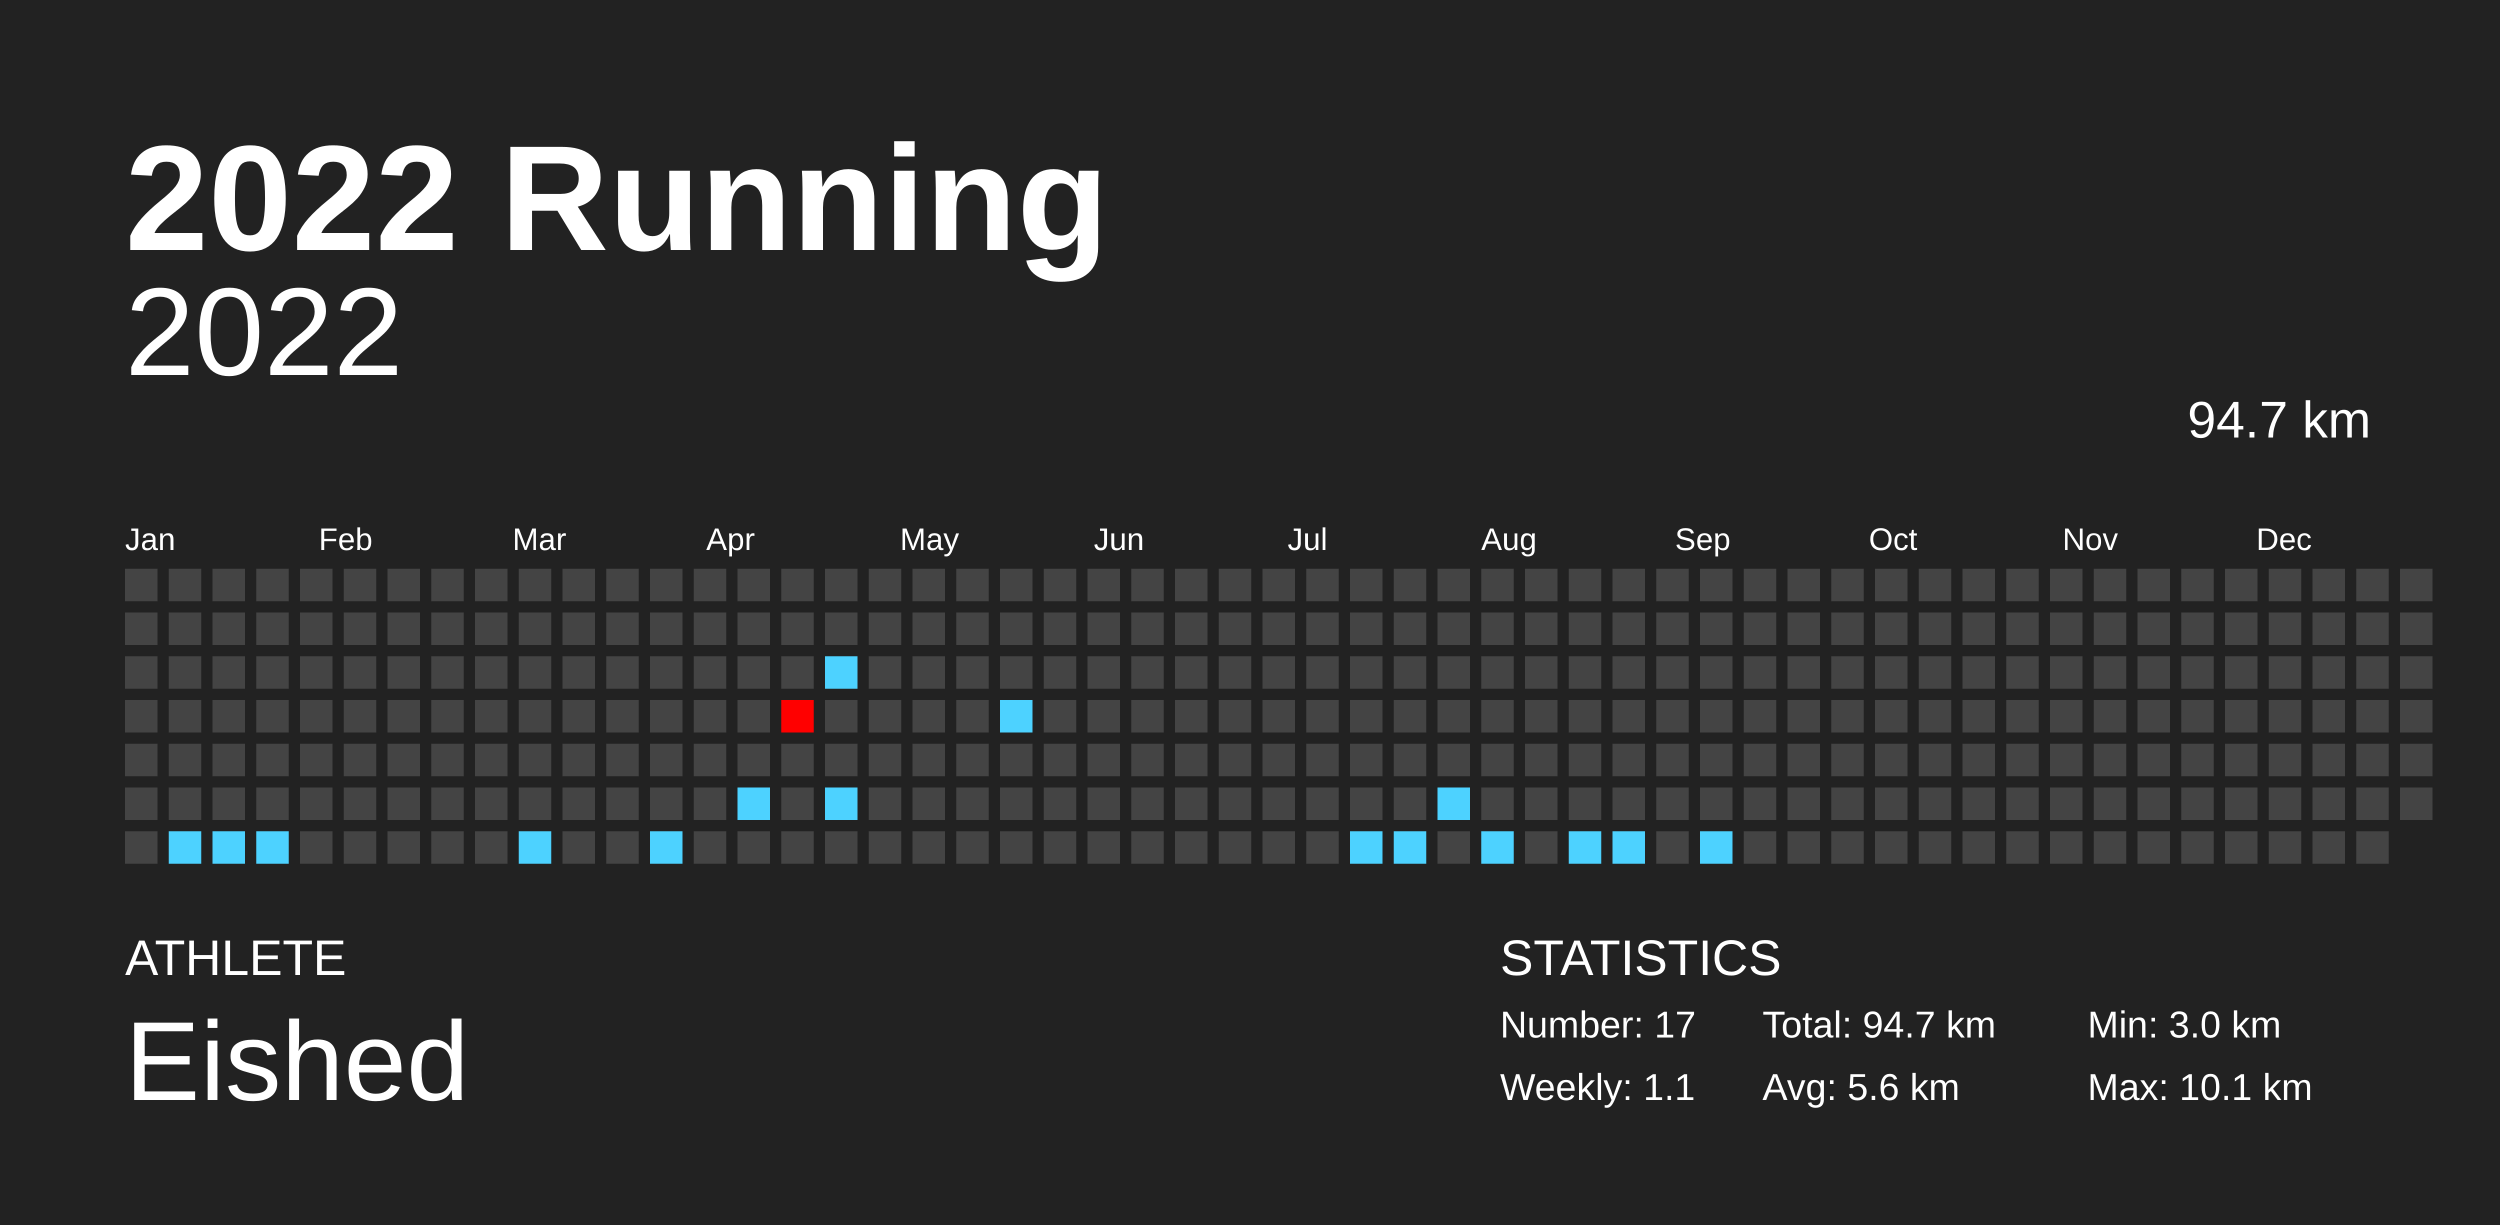
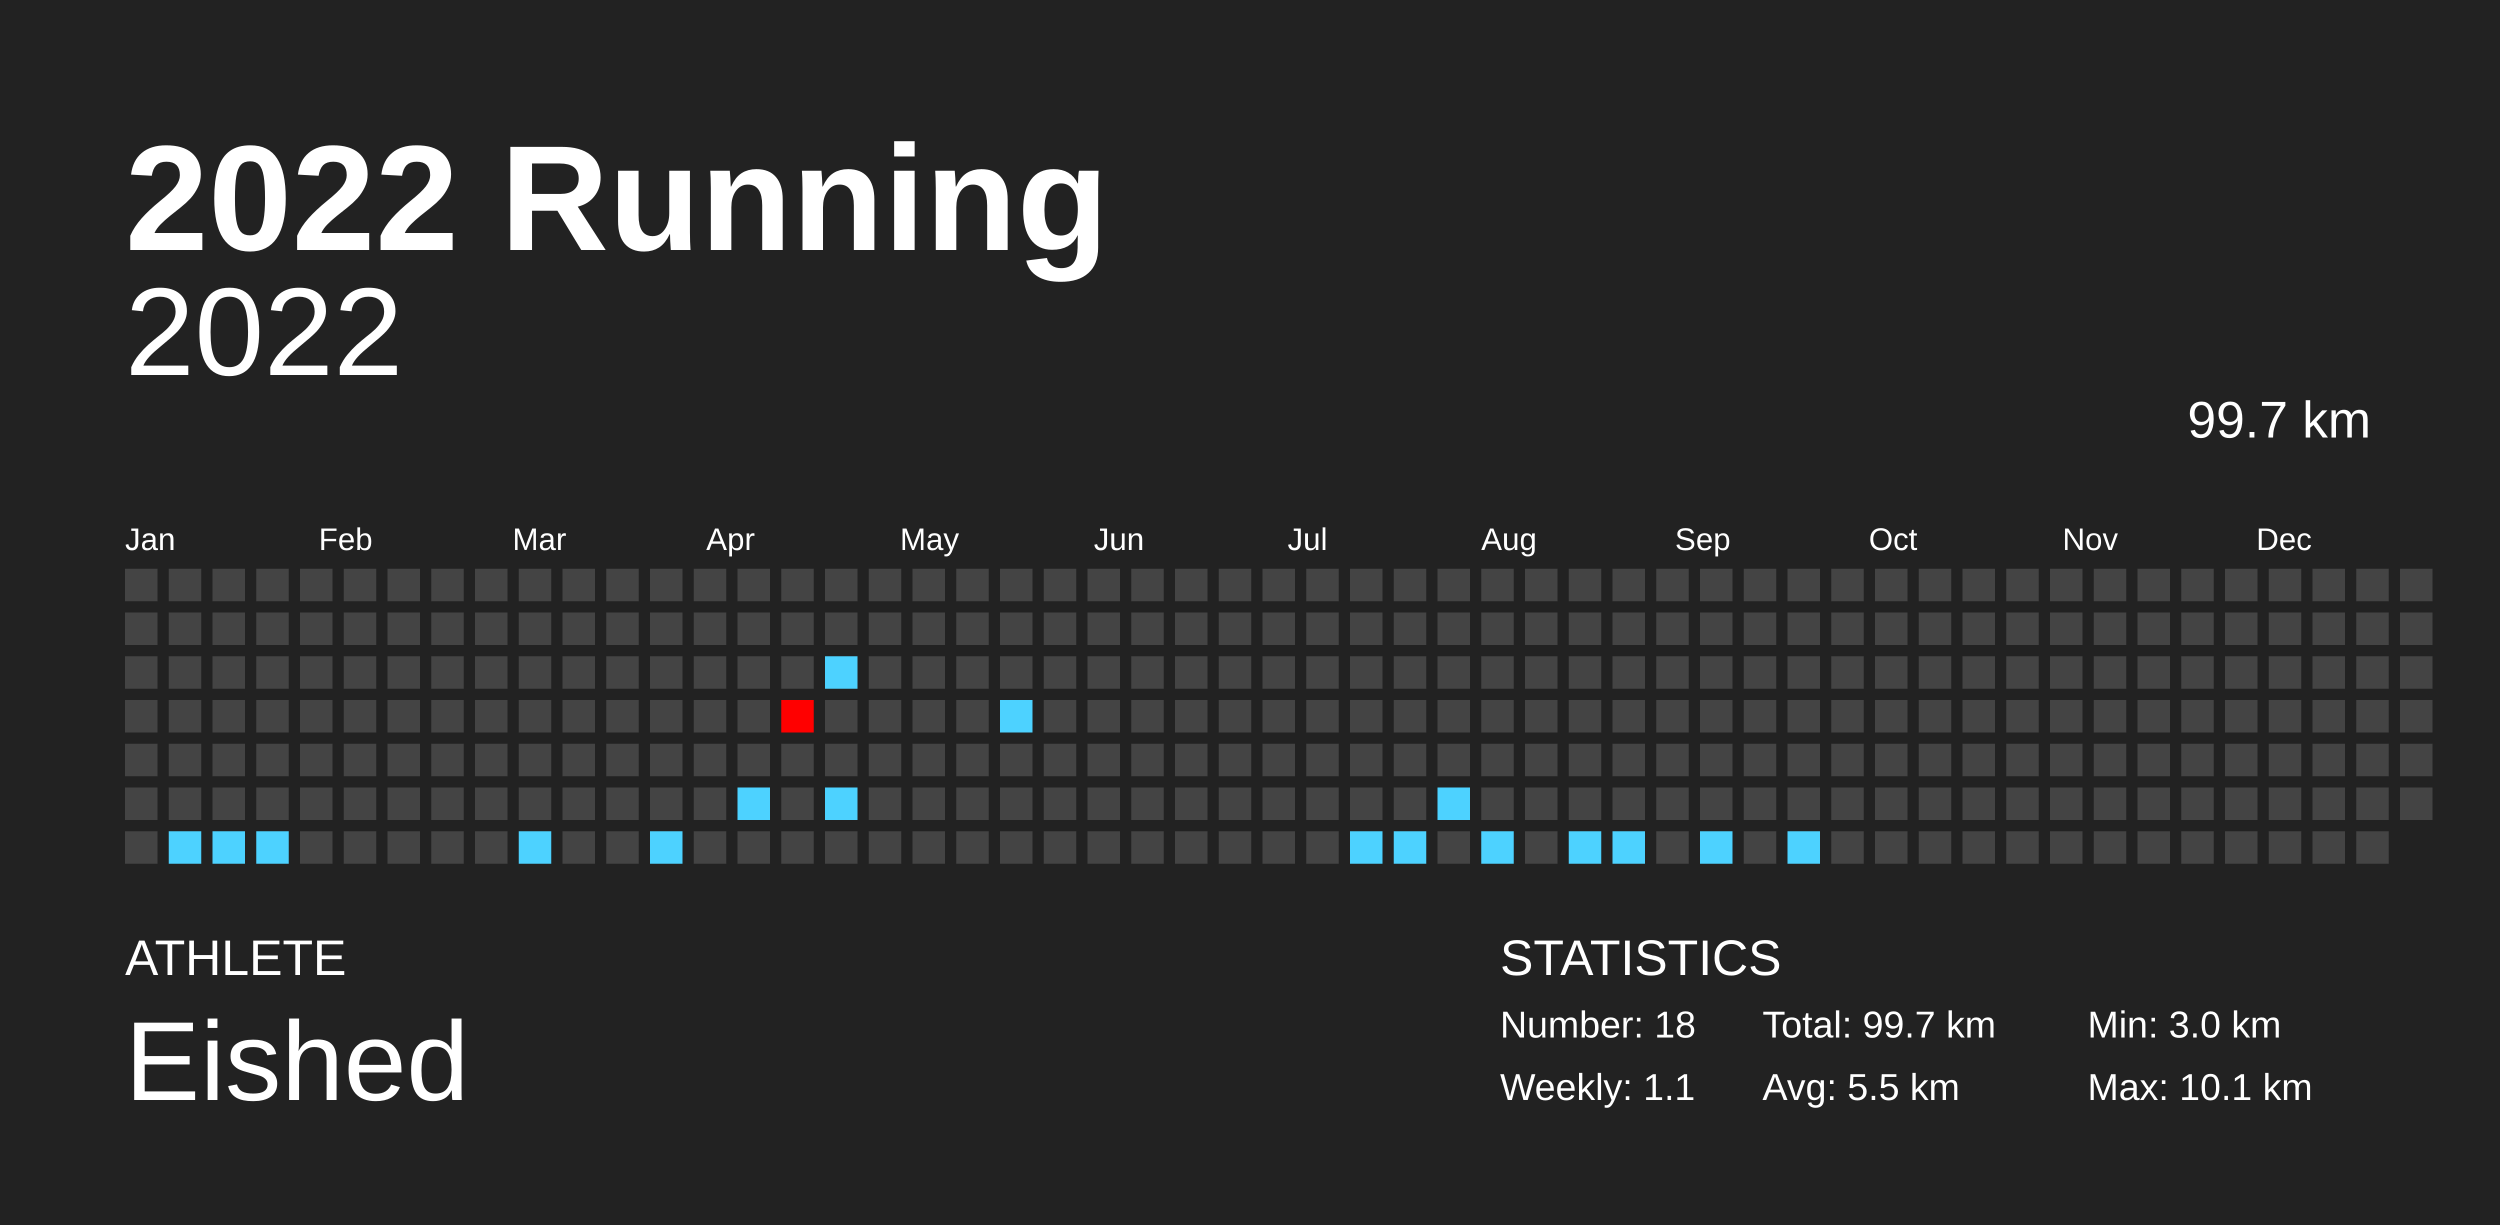
<svg xmlns="http://www.w3.org/2000/svg" baseProfile="full" height="98mm" version="1.1" viewBox="0,0,200,98" width="200mm">
  <defs />
  <rect fill="#222222" height="98" width="200" x="0" y="0" />
  <text fill="#FFFFFF" style="font-size:12px; font-family:Arial; font-weight:bold;" x="10" y="20">2022 Running</text>
  <text fill="#FFFFFF" style="font-size:4px; font-family:Arial" x="10" y="78">ATHLETE</text>
  <text fill="#FFFFFF" style="font-size:9px; font-family:Arial" x="10" y="88">Eished</text>
  <text fill="#FFFFFF" style="font-size:4px; font-family:Arial" x="120" y="78">STATISTICS</text>
-   <text fill="#FFFFFF" style="font-size:3px; font-family:Arial" x="120" y="83">Number: 17</text>
+   <text fill="#FFFFFF" style="font-size:3px; font-family:Arial" x="120" y="83">Number: 18</text>
  <text fill="#FFFFFF" style="font-size:3px; font-family:Arial" x="120" y="88">Weekly: 1.1</text>
-   <text fill="#FFFFFF" style="font-size:3px; font-family:Arial" x="141" y="83">Total: 94.7 km</text>
-   <text fill="#FFFFFF" style="font-size:3px; font-family:Arial" x="141" y="88">Avg: 5.6 km</text>
+   <text fill="#FFFFFF" style="font-size:3px; font-family:Arial" x="141" y="83">Total: 99.7 km</text>
+   <text fill="#FFFFFF" style="font-size:3px; font-family:Arial" x="141" y="88">Avg: 5.5 km</text>
  <text fill="#FFFFFF" style="font-size:3px; font-family:Arial" x="167" y="83">Min: 3.0 km</text>
  <text fill="#FFFFFF" style="font-size:3px; font-family:Arial" x="167" y="88">Max: 10.1 km</text>
  <text alignment-baseline="hanging" fill="#FFFFFF" style="font-size:10.0px; font-family:Arial;" x="10" y="30">2022</text>
-   <text alignment-baseline="hanging" fill="#FFFFFF" style="font-size:4.125px; font-family:Arial;" x="175" y="35">94.7 km</text>
+   <text alignment-baseline="hanging" fill="#FFFFFF" style="font-size:4.125px; font-family:Arial;" x="175" y="35">99.7 km</text>
  <text fill="#FFFFFF" style="font-size:2.5px; font-family:Arial" x="10.0" y="44">Jan</text>
  <text fill="#FFFFFF" style="font-size:2.5px; font-family:Arial" x="25.5" y="44">Feb</text>
  <text fill="#FFFFFF" style="font-size:2.5px; font-family:Arial" x="41.0" y="44">Mar</text>
  <text fill="#FFFFFF" style="font-size:2.5px; font-family:Arial" x="56.5" y="44">Apr</text>
  <text fill="#FFFFFF" style="font-size:2.5px; font-family:Arial" x="72.0" y="44">May</text>
  <text fill="#FFFFFF" style="font-size:2.5px; font-family:Arial" x="87.5" y="44">Jun</text>
  <text fill="#FFFFFF" style="font-size:2.5px; font-family:Arial" x="103.0" y="44">Jul</text>
  <text fill="#FFFFFF" style="font-size:2.5px; font-family:Arial" x="118.5" y="44">Aug</text>
  <text fill="#FFFFFF" style="font-size:2.5px; font-family:Arial" x="134.0" y="44">Sep</text>
  <text fill="#FFFFFF" style="font-size:2.5px; font-family:Arial" x="149.5" y="44">Oct</text>
  <text fill="#FFFFFF" style="font-size:2.5px; font-family:Arial" x="165.0" y="44">Nov</text>
  <text fill="#FFFFFF" style="font-size:2.5px; font-family:Arial" x="180.5" y="44">Dec</text>
  <rect fill="#444444" height="2.6" width="2.6" x="10.0" y="45.5" />
  <rect fill="#444444" height="2.6" width="2.6" x="10.0" y="49.0" />
  <rect fill="#444444" height="2.6" width="2.6" x="10.0" y="52.5" />
  <rect fill="#444444" height="2.6" width="2.6" x="10.0" y="56.0" />
  <rect fill="#444444" height="2.6" width="2.6" x="10.0" y="59.5" />
  <rect fill="#444444" height="2.6" width="2.6" x="10.0" y="63.0" />
  <rect fill="#444444" height="2.6" width="2.6" x="10.0" y="66.5" />
  <rect fill="#444444" height="2.6" width="2.6" x="13.5" y="45.5" />
  <rect fill="#444444" height="2.6" width="2.6" x="13.5" y="49.0" />
  <rect fill="#444444" height="2.6" width="2.6" x="13.5" y="52.5" />
  <rect fill="#444444" height="2.6" width="2.6" x="13.5" y="56.0" />
  <rect fill="#444444" height="2.6" width="2.6" x="13.5" y="59.5" />
  <rect fill="#444444" height="2.6" width="2.6" x="13.5" y="63.0" />
  <rect fill="#4dd2ff" height="2.6" width="2.6" x="13.5" y="66.5" />
  <rect fill="#444444" height="2.6" width="2.6" x="17.0" y="45.5" />
  <rect fill="#444444" height="2.6" width="2.6" x="17.0" y="49.0" />
  <rect fill="#444444" height="2.6" width="2.6" x="17.0" y="52.5" />
  <rect fill="#444444" height="2.6" width="2.6" x="17.0" y="56.0" />
  <rect fill="#444444" height="2.6" width="2.6" x="17.0" y="59.5" />
  <rect fill="#444444" height="2.6" width="2.6" x="17.0" y="63.0" />
  <rect fill="#4dd2ff" height="2.6" width="2.6" x="17.0" y="66.5" />
  <rect fill="#444444" height="2.6" width="2.6" x="20.5" y="45.5" />
  <rect fill="#444444" height="2.6" width="2.6" x="20.5" y="49.0" />
  <rect fill="#444444" height="2.6" width="2.6" x="20.5" y="52.5" />
  <rect fill="#444444" height="2.6" width="2.6" x="20.5" y="56.0" />
  <rect fill="#444444" height="2.6" width="2.6" x="20.5" y="59.5" />
  <rect fill="#444444" height="2.6" width="2.6" x="20.5" y="63.0" />
  <rect fill="#4dd2ff" height="2.6" width="2.6" x="20.5" y="66.5" />
  <rect fill="#444444" height="2.6" width="2.6" x="24.0" y="45.5" />
  <rect fill="#444444" height="2.6" width="2.6" x="24.0" y="49.0" />
  <rect fill="#444444" height="2.6" width="2.6" x="24.0" y="52.5" />
  <rect fill="#444444" height="2.6" width="2.6" x="24.0" y="56.0" />
  <rect fill="#444444" height="2.6" width="2.6" x="24.0" y="59.5" />
  <rect fill="#444444" height="2.6" width="2.6" x="24.0" y="63.0" />
  <rect fill="#444444" height="2.6" width="2.6" x="24.0" y="66.5" />
  <rect fill="#444444" height="2.6" width="2.6" x="27.5" y="45.5" />
  <rect fill="#444444" height="2.6" width="2.6" x="27.5" y="49.0" />
  <rect fill="#444444" height="2.6" width="2.6" x="27.5" y="52.5" />
  <rect fill="#444444" height="2.6" width="2.6" x="27.5" y="56.0" />
  <rect fill="#444444" height="2.6" width="2.6" x="27.5" y="59.5" />
  <rect fill="#444444" height="2.6" width="2.6" x="27.5" y="63.0" />
  <rect fill="#444444" height="2.6" width="2.6" x="27.5" y="66.5" />
  <rect fill="#444444" height="2.6" width="2.6" x="31.0" y="45.5" />
  <rect fill="#444444" height="2.6" width="2.6" x="31.0" y="49.0" />
  <rect fill="#444444" height="2.6" width="2.6" x="31.0" y="52.5" />
  <rect fill="#444444" height="2.6" width="2.6" x="31.0" y="56.0" />
  <rect fill="#444444" height="2.6" width="2.6" x="31.0" y="59.5" />
  <rect fill="#444444" height="2.6" width="2.6" x="31.0" y="63.0" />
  <rect fill="#444444" height="2.6" width="2.6" x="31.0" y="66.5" />
  <rect fill="#444444" height="2.6" width="2.6" x="34.5" y="45.5" />
  <rect fill="#444444" height="2.6" width="2.6" x="34.5" y="49.0" />
  <rect fill="#444444" height="2.6" width="2.6" x="34.5" y="52.5" />
  <rect fill="#444444" height="2.6" width="2.6" x="34.5" y="56.0" />
  <rect fill="#444444" height="2.6" width="2.6" x="34.5" y="59.5" />
  <rect fill="#444444" height="2.6" width="2.6" x="34.5" y="63.0" />
  <rect fill="#444444" height="2.6" width="2.6" x="34.5" y="66.5" />
  <rect fill="#444444" height="2.6" width="2.6" x="38.0" y="45.5" />
  <rect fill="#444444" height="2.6" width="2.6" x="38.0" y="49.0" />
  <rect fill="#444444" height="2.6" width="2.6" x="38.0" y="52.5" />
  <rect fill="#444444" height="2.6" width="2.6" x="38.0" y="56.0" />
  <rect fill="#444444" height="2.6" width="2.6" x="38.0" y="59.5" />
  <rect fill="#444444" height="2.6" width="2.6" x="38.0" y="63.0" />
  <rect fill="#444444" height="2.6" width="2.6" x="38.0" y="66.5" />
  <rect fill="#444444" height="2.6" width="2.6" x="41.5" y="45.5" />
  <rect fill="#444444" height="2.6" width="2.6" x="41.5" y="49.0" />
  <rect fill="#444444" height="2.6" width="2.6" x="41.5" y="52.5" />
  <rect fill="#444444" height="2.6" width="2.6" x="41.5" y="56.0" />
  <rect fill="#444444" height="2.6" width="2.6" x="41.5" y="59.5" />
  <rect fill="#444444" height="2.6" width="2.6" x="41.5" y="63.0" />
  <rect fill="#4dd2ff" height="2.6" width="2.6" x="41.5" y="66.5" />
  <rect fill="#444444" height="2.6" width="2.6" x="45.0" y="45.5" />
  <rect fill="#444444" height="2.6" width="2.6" x="45.0" y="49.0" />
  <rect fill="#444444" height="2.6" width="2.6" x="45.0" y="52.5" />
  <rect fill="#444444" height="2.6" width="2.6" x="45.0" y="56.0" />
  <rect fill="#444444" height="2.6" width="2.6" x="45.0" y="59.5" />
  <rect fill="#444444" height="2.6" width="2.6" x="45.0" y="63.0" />
  <rect fill="#444444" height="2.6" width="2.6" x="45.0" y="66.5" />
  <rect fill="#444444" height="2.6" width="2.6" x="48.5" y="45.5" />
  <rect fill="#444444" height="2.6" width="2.6" x="48.5" y="49.0" />
  <rect fill="#444444" height="2.6" width="2.6" x="48.5" y="52.5" />
  <rect fill="#444444" height="2.6" width="2.6" x="48.5" y="56.0" />
  <rect fill="#444444" height="2.6" width="2.6" x="48.5" y="59.5" />
  <rect fill="#444444" height="2.6" width="2.6" x="48.5" y="63.0" />
  <rect fill="#444444" height="2.6" width="2.6" x="48.5" y="66.5" />
  <rect fill="#444444" height="2.6" width="2.6" x="52.0" y="45.5" />
  <rect fill="#444444" height="2.6" width="2.6" x="52.0" y="49.0" />
  <rect fill="#444444" height="2.6" width="2.6" x="52.0" y="52.5" />
  <rect fill="#444444" height="2.6" width="2.6" x="52.0" y="56.0" />
  <rect fill="#444444" height="2.6" width="2.6" x="52.0" y="59.5" />
  <rect fill="#444444" height="2.6" width="2.6" x="52.0" y="63.0" />
  <rect fill="#4dd2ff" height="2.6" width="2.6" x="52.0" y="66.5" />
  <rect fill="#444444" height="2.6" width="2.6" x="55.5" y="45.5" />
  <rect fill="#444444" height="2.6" width="2.6" x="55.5" y="49.0" />
  <rect fill="#444444" height="2.6" width="2.6" x="55.5" y="52.5" />
  <rect fill="#444444" height="2.6" width="2.6" x="55.5" y="56.0" />
  <rect fill="#444444" height="2.6" width="2.6" x="55.5" y="59.5" />
  <rect fill="#444444" height="2.6" width="2.6" x="55.5" y="63.0" />
  <rect fill="#444444" height="2.6" width="2.6" x="55.5" y="66.5" />
  <rect fill="#444444" height="2.6" width="2.6" x="59.0" y="45.5" />
  <rect fill="#444444" height="2.6" width="2.6" x="59.0" y="49.0" />
  <rect fill="#444444" height="2.6" width="2.6" x="59.0" y="52.5" />
  <rect fill="#444444" height="2.6" width="2.6" x="59.0" y="56.0" />
  <rect fill="#444444" height="2.6" width="2.6" x="59.0" y="59.5" />
  <rect fill="#4dd2ff" height="2.6" width="2.6" x="59.0" y="63.0" />
  <rect fill="#444444" height="2.6" width="2.6" x="59.0" y="66.5" />
  <rect fill="#444444" height="2.6" width="2.6" x="62.5" y="45.5" />
  <rect fill="#444444" height="2.6" width="2.6" x="62.5" y="49.0" />
  <rect fill="#444444" height="2.6" width="2.6" x="62.5" y="52.5" />
  <rect fill="#ff0000" height="2.6" width="2.6" x="62.5" y="56.0" />
  <rect fill="#444444" height="2.6" width="2.6" x="62.5" y="59.5" />
  <rect fill="#444444" height="2.6" width="2.6" x="62.5" y="63.0" />
  <rect fill="#444444" height="2.6" width="2.6" x="62.5" y="66.5" />
  <rect fill="#444444" height="2.6" width="2.6" x="66.0" y="45.5" />
  <rect fill="#444444" height="2.6" width="2.6" x="66.0" y="49.0" />
  <rect fill="#4dd2ff" height="2.6" width="2.6" x="66.0" y="52.5" />
  <rect fill="#444444" height="2.6" width="2.6" x="66.0" y="56.0" />
  <rect fill="#444444" height="2.6" width="2.6" x="66.0" y="59.5" />
  <rect fill="#4dd2ff" height="2.6" width="2.6" x="66.0" y="63.0" />
  <rect fill="#444444" height="2.6" width="2.6" x="66.0" y="66.5" />
  <rect fill="#444444" height="2.6" width="2.6" x="69.5" y="45.5" />
  <rect fill="#444444" height="2.6" width="2.6" x="69.5" y="49.0" />
  <rect fill="#444444" height="2.6" width="2.6" x="69.5" y="52.5" />
  <rect fill="#444444" height="2.6" width="2.6" x="69.5" y="56.0" />
  <rect fill="#444444" height="2.6" width="2.6" x="69.5" y="59.5" />
  <rect fill="#444444" height="2.6" width="2.6" x="69.5" y="63.0" />
  <rect fill="#444444" height="2.6" width="2.6" x="69.5" y="66.5" />
  <rect fill="#444444" height="2.6" width="2.6" x="73.0" y="45.5" />
  <rect fill="#444444" height="2.6" width="2.6" x="73.0" y="49.0" />
  <rect fill="#444444" height="2.6" width="2.6" x="73.0" y="52.5" />
  <rect fill="#444444" height="2.6" width="2.6" x="73.0" y="56.0" />
  <rect fill="#444444" height="2.6" width="2.6" x="73.0" y="59.5" />
  <rect fill="#444444" height="2.6" width="2.6" x="73.0" y="63.0" />
  <rect fill="#444444" height="2.6" width="2.6" x="73.0" y="66.5" />
  <rect fill="#444444" height="2.6" width="2.6" x="76.5" y="45.5" />
  <rect fill="#444444" height="2.6" width="2.6" x="76.5" y="49.0" />
  <rect fill="#444444" height="2.6" width="2.6" x="76.5" y="52.5" />
  <rect fill="#444444" height="2.6" width="2.6" x="76.5" y="56.0" />
  <rect fill="#444444" height="2.6" width="2.6" x="76.5" y="59.5" />
  <rect fill="#444444" height="2.6" width="2.6" x="76.5" y="63.0" />
  <rect fill="#444444" height="2.6" width="2.6" x="76.5" y="66.5" />
  <rect fill="#444444" height="2.6" width="2.6" x="80.0" y="45.5" />
  <rect fill="#444444" height="2.6" width="2.6" x="80.0" y="49.0" />
  <rect fill="#444444" height="2.6" width="2.6" x="80.0" y="52.5" />
  <rect fill="#4dd2ff" height="2.6" width="2.6" x="80.0" y="56.0" />
  <rect fill="#444444" height="2.6" width="2.6" x="80.0" y="59.5" />
  <rect fill="#444444" height="2.6" width="2.6" x="80.0" y="63.0" />
  <rect fill="#444444" height="2.6" width="2.6" x="80.0" y="66.5" />
  <rect fill="#444444" height="2.6" width="2.6" x="83.5" y="45.5" />
  <rect fill="#444444" height="2.6" width="2.6" x="83.5" y="49.0" />
  <rect fill="#444444" height="2.6" width="2.6" x="83.5" y="52.5" />
  <rect fill="#444444" height="2.6" width="2.6" x="83.5" y="56.0" />
  <rect fill="#444444" height="2.6" width="2.6" x="83.5" y="59.5" />
  <rect fill="#444444" height="2.6" width="2.6" x="83.5" y="63.0" />
  <rect fill="#444444" height="2.6" width="2.6" x="83.5" y="66.5" />
  <rect fill="#444444" height="2.6" width="2.6" x="87.0" y="45.5" />
  <rect fill="#444444" height="2.6" width="2.6" x="87.0" y="49.0" />
  <rect fill="#444444" height="2.6" width="2.6" x="87.0" y="52.5" />
  <rect fill="#444444" height="2.6" width="2.6" x="87.0" y="56.0" />
  <rect fill="#444444" height="2.6" width="2.6" x="87.0" y="59.5" />
  <rect fill="#444444" height="2.6" width="2.6" x="87.0" y="63.0" />
  <rect fill="#444444" height="2.6" width="2.6" x="87.0" y="66.5" />
  <rect fill="#444444" height="2.6" width="2.6" x="90.5" y="45.5" />
  <rect fill="#444444" height="2.6" width="2.6" x="90.5" y="49.0" />
  <rect fill="#444444" height="2.6" width="2.6" x="90.5" y="52.5" />
  <rect fill="#444444" height="2.6" width="2.6" x="90.5" y="56.0" />
  <rect fill="#444444" height="2.6" width="2.6" x="90.5" y="59.5" />
  <rect fill="#444444" height="2.6" width="2.6" x="90.5" y="63.0" />
  <rect fill="#444444" height="2.6" width="2.6" x="90.5" y="66.5" />
  <rect fill="#444444" height="2.6" width="2.6" x="94.0" y="45.5" />
  <rect fill="#444444" height="2.6" width="2.6" x="94.0" y="49.0" />
  <rect fill="#444444" height="2.6" width="2.6" x="94.0" y="52.5" />
  <rect fill="#444444" height="2.6" width="2.6" x="94.0" y="56.0" />
  <rect fill="#444444" height="2.6" width="2.6" x="94.0" y="59.5" />
  <rect fill="#444444" height="2.6" width="2.6" x="94.0" y="63.0" />
  <rect fill="#444444" height="2.6" width="2.6" x="94.0" y="66.5" />
  <rect fill="#444444" height="2.6" width="2.6" x="97.5" y="45.5" />
  <rect fill="#444444" height="2.6" width="2.6" x="97.5" y="49.0" />
  <rect fill="#444444" height="2.6" width="2.6" x="97.5" y="52.5" />
  <rect fill="#444444" height="2.6" width="2.6" x="97.5" y="56.0" />
  <rect fill="#444444" height="2.6" width="2.6" x="97.5" y="59.5" />
  <rect fill="#444444" height="2.6" width="2.6" x="97.5" y="63.0" />
  <rect fill="#444444" height="2.6" width="2.6" x="97.5" y="66.5" />
  <rect fill="#444444" height="2.6" width="2.6" x="101.0" y="45.5" />
  <rect fill="#444444" height="2.6" width="2.6" x="101.0" y="49.0" />
  <rect fill="#444444" height="2.6" width="2.6" x="101.0" y="52.5" />
  <rect fill="#444444" height="2.6" width="2.6" x="101.0" y="56.0" />
  <rect fill="#444444" height="2.6" width="2.6" x="101.0" y="59.5" />
  <rect fill="#444444" height="2.6" width="2.6" x="101.0" y="63.0" />
  <rect fill="#444444" height="2.6" width="2.6" x="101.0" y="66.5" />
  <rect fill="#444444" height="2.6" width="2.6" x="104.5" y="45.5" />
  <rect fill="#444444" height="2.6" width="2.6" x="104.5" y="49.0" />
  <rect fill="#444444" height="2.6" width="2.6" x="104.5" y="52.5" />
  <rect fill="#444444" height="2.6" width="2.6" x="104.5" y="56.0" />
  <rect fill="#444444" height="2.6" width="2.6" x="104.5" y="59.5" />
  <rect fill="#444444" height="2.6" width="2.6" x="104.5" y="63.0" />
  <rect fill="#444444" height="2.6" width="2.6" x="104.5" y="66.5" />
  <rect fill="#444444" height="2.6" width="2.6" x="108.0" y="45.5" />
  <rect fill="#444444" height="2.6" width="2.6" x="108.0" y="49.0" />
  <rect fill="#444444" height="2.6" width="2.6" x="108.0" y="52.5" />
  <rect fill="#444444" height="2.6" width="2.6" x="108.0" y="56.0" />
  <rect fill="#444444" height="2.6" width="2.6" x="108.0" y="59.5" />
  <rect fill="#444444" height="2.6" width="2.6" x="108.0" y="63.0" />
  <rect fill="#4dd2ff" height="2.6" width="2.6" x="108.0" y="66.5" />
  <rect fill="#444444" height="2.6" width="2.6" x="111.5" y="45.5" />
  <rect fill="#444444" height="2.6" width="2.6" x="111.5" y="49.0" />
  <rect fill="#444444" height="2.6" width="2.6" x="111.5" y="52.5" />
  <rect fill="#444444" height="2.6" width="2.6" x="111.5" y="56.0" />
  <rect fill="#444444" height="2.6" width="2.6" x="111.5" y="59.5" />
  <rect fill="#444444" height="2.6" width="2.6" x="111.5" y="63.0" />
  <rect fill="#4dd2ff" height="2.6" width="2.6" x="111.5" y="66.5" />
  <rect fill="#444444" height="2.6" width="2.6" x="115.0" y="45.5" />
  <rect fill="#444444" height="2.6" width="2.6" x="115.0" y="49.0" />
  <rect fill="#444444" height="2.6" width="2.6" x="115.0" y="52.5" />
  <rect fill="#444444" height="2.6" width="2.6" x="115.0" y="56.0" />
  <rect fill="#444444" height="2.6" width="2.6" x="115.0" y="59.5" />
  <rect fill="#4dd2ff" height="2.6" width="2.6" x="115.0" y="63.0" />
  <rect fill="#444444" height="2.6" width="2.6" x="115.0" y="66.5" />
  <rect fill="#444444" height="2.6" width="2.6" x="118.5" y="45.5" />
  <rect fill="#444444" height="2.6" width="2.6" x="118.5" y="49.0" />
  <rect fill="#444444" height="2.6" width="2.6" x="118.5" y="52.5" />
  <rect fill="#444444" height="2.6" width="2.6" x="118.5" y="56.0" />
  <rect fill="#444444" height="2.6" width="2.6" x="118.5" y="59.5" />
  <rect fill="#444444" height="2.6" width="2.6" x="118.5" y="63.0" />
  <rect fill="#4dd2ff" height="2.6" width="2.6" x="118.5" y="66.5" />
  <rect fill="#444444" height="2.6" width="2.6" x="122.0" y="45.5" />
  <rect fill="#444444" height="2.6" width="2.6" x="122.0" y="49.0" />
  <rect fill="#444444" height="2.6" width="2.6" x="122.0" y="52.5" />
  <rect fill="#444444" height="2.6" width="2.6" x="122.0" y="56.0" />
  <rect fill="#444444" height="2.6" width="2.6" x="122.0" y="59.5" />
  <rect fill="#444444" height="2.6" width="2.6" x="122.0" y="63.0" />
  <rect fill="#444444" height="2.6" width="2.6" x="122.0" y="66.5" />
  <rect fill="#444444" height="2.6" width="2.6" x="125.5" y="45.5" />
  <rect fill="#444444" height="2.6" width="2.6" x="125.5" y="49.0" />
  <rect fill="#444444" height="2.6" width="2.6" x="125.5" y="52.5" />
  <rect fill="#444444" height="2.6" width="2.6" x="125.5" y="56.0" />
  <rect fill="#444444" height="2.6" width="2.6" x="125.5" y="59.5" />
  <rect fill="#444444" height="2.6" width="2.6" x="125.5" y="63.0" />
  <rect fill="#4dd2ff" height="2.6" width="2.6" x="125.5" y="66.5" />
  <rect fill="#444444" height="2.6" width="2.6" x="129.0" y="45.5" />
  <rect fill="#444444" height="2.6" width="2.6" x="129.0" y="49.0" />
  <rect fill="#444444" height="2.6" width="2.6" x="129.0" y="52.5" />
  <rect fill="#444444" height="2.6" width="2.6" x="129.0" y="56.0" />
  <rect fill="#444444" height="2.6" width="2.6" x="129.0" y="59.5" />
  <rect fill="#444444" height="2.6" width="2.6" x="129.0" y="63.0" />
  <rect fill="#4dd2ff" height="2.6" width="2.6" x="129.0" y="66.5" />
  <rect fill="#444444" height="2.6" width="2.6" x="132.5" y="45.5" />
  <rect fill="#444444" height="2.6" width="2.6" x="132.5" y="49.0" />
  <rect fill="#444444" height="2.6" width="2.6" x="132.5" y="52.5" />
  <rect fill="#444444" height="2.6" width="2.6" x="132.5" y="56.0" />
  <rect fill="#444444" height="2.6" width="2.6" x="132.5" y="59.5" />
  <rect fill="#444444" height="2.6" width="2.6" x="132.5" y="63.0" />
  <rect fill="#444444" height="2.6" width="2.6" x="132.5" y="66.5" />
  <rect fill="#444444" height="2.6" width="2.6" x="136.0" y="45.5" />
  <rect fill="#444444" height="2.6" width="2.6" x="136.0" y="49.0" />
  <rect fill="#444444" height="2.6" width="2.6" x="136.0" y="52.5" />
  <rect fill="#444444" height="2.6" width="2.6" x="136.0" y="56.0" />
  <rect fill="#444444" height="2.6" width="2.6" x="136.0" y="59.5" />
  <rect fill="#444444" height="2.6" width="2.6" x="136.0" y="63.0" />
  <rect fill="#4dd2ff" height="2.6" width="2.6" x="136.0" y="66.5" />
  <rect fill="#444444" height="2.6" width="2.6" x="139.5" y="45.5" />
  <rect fill="#444444" height="2.6" width="2.6" x="139.5" y="49.0" />
  <rect fill="#444444" height="2.6" width="2.6" x="139.5" y="52.5" />
  <rect fill="#444444" height="2.6" width="2.6" x="139.5" y="56.0" />
  <rect fill="#444444" height="2.6" width="2.6" x="139.5" y="59.5" />
  <rect fill="#444444" height="2.6" width="2.6" x="139.5" y="63.0" />
  <rect fill="#444444" height="2.6" width="2.6" x="139.5" y="66.5" />
  <rect fill="#444444" height="2.6" width="2.6" x="143.0" y="45.5" />
  <rect fill="#444444" height="2.6" width="2.6" x="143.0" y="49.0" />
  <rect fill="#444444" height="2.6" width="2.6" x="143.0" y="52.5" />
  <rect fill="#444444" height="2.6" width="2.6" x="143.0" y="56.0" />
  <rect fill="#444444" height="2.6" width="2.6" x="143.0" y="59.5" />
  <rect fill="#444444" height="2.6" width="2.6" x="143.0" y="63.0" />
-   <rect fill="#444444" height="2.6" width="2.6" x="143.0" y="66.5" />
+   <rect fill="#4dd2ff" height="2.6" width="2.6" x="143.0" y="66.5" />
  <rect fill="#444444" height="2.6" width="2.6" x="146.5" y="45.5" />
  <rect fill="#444444" height="2.6" width="2.6" x="146.5" y="49.0" />
  <rect fill="#444444" height="2.6" width="2.6" x="146.5" y="52.5" />
  <rect fill="#444444" height="2.6" width="2.6" x="146.5" y="56.0" />
  <rect fill="#444444" height="2.6" width="2.6" x="146.5" y="59.5" />
  <rect fill="#444444" height="2.6" width="2.6" x="146.5" y="63.0" />
  <rect fill="#444444" height="2.6" width="2.6" x="146.5" y="66.5" />
  <rect fill="#444444" height="2.6" width="2.6" x="150.0" y="45.5" />
  <rect fill="#444444" height="2.6" width="2.6" x="150.0" y="49.0" />
  <rect fill="#444444" height="2.6" width="2.6" x="150.0" y="52.5" />
  <rect fill="#444444" height="2.6" width="2.6" x="150.0" y="56.0" />
  <rect fill="#444444" height="2.6" width="2.6" x="150.0" y="59.5" />
  <rect fill="#444444" height="2.6" width="2.6" x="150.0" y="63.0" />
  <rect fill="#444444" height="2.6" width="2.6" x="150.0" y="66.5" />
  <rect fill="#444444" height="2.6" width="2.6" x="153.5" y="45.5" />
  <rect fill="#444444" height="2.6" width="2.6" x="153.5" y="49.0" />
  <rect fill="#444444" height="2.6" width="2.6" x="153.5" y="52.5" />
  <rect fill="#444444" height="2.6" width="2.6" x="153.5" y="56.0" />
  <rect fill="#444444" height="2.6" width="2.6" x="153.5" y="59.5" />
  <rect fill="#444444" height="2.6" width="2.6" x="153.5" y="63.0" />
  <rect fill="#444444" height="2.6" width="2.6" x="153.5" y="66.5" />
  <rect fill="#444444" height="2.6" width="2.6" x="157.0" y="45.5" />
  <rect fill="#444444" height="2.6" width="2.6" x="157.0" y="49.0" />
  <rect fill="#444444" height="2.6" width="2.6" x="157.0" y="52.5" />
  <rect fill="#444444" height="2.6" width="2.6" x="157.0" y="56.0" />
  <rect fill="#444444" height="2.6" width="2.6" x="157.0" y="59.5" />
  <rect fill="#444444" height="2.6" width="2.6" x="157.0" y="63.0" />
  <rect fill="#444444" height="2.6" width="2.6" x="157.0" y="66.5" />
  <rect fill="#444444" height="2.6" width="2.6" x="160.5" y="45.5" />
  <rect fill="#444444" height="2.6" width="2.6" x="160.5" y="49.0" />
  <rect fill="#444444" height="2.6" width="2.6" x="160.5" y="52.5" />
  <rect fill="#444444" height="2.6" width="2.6" x="160.5" y="56.0" />
  <rect fill="#444444" height="2.6" width="2.6" x="160.5" y="59.5" />
  <rect fill="#444444" height="2.6" width="2.6" x="160.5" y="63.0" />
  <rect fill="#444444" height="2.6" width="2.6" x="160.5" y="66.5" />
  <rect fill="#444444" height="2.6" width="2.6" x="164.0" y="45.5" />
  <rect fill="#444444" height="2.6" width="2.6" x="164.0" y="49.0" />
  <rect fill="#444444" height="2.6" width="2.6" x="164.0" y="52.5" />
  <rect fill="#444444" height="2.6" width="2.6" x="164.0" y="56.0" />
  <rect fill="#444444" height="2.6" width="2.6" x="164.0" y="59.5" />
  <rect fill="#444444" height="2.6" width="2.6" x="164.0" y="63.0" />
  <rect fill="#444444" height="2.6" width="2.6" x="164.0" y="66.5" />
  <rect fill="#444444" height="2.6" width="2.6" x="167.5" y="45.5" />
  <rect fill="#444444" height="2.6" width="2.6" x="167.5" y="49.0" />
  <rect fill="#444444" height="2.6" width="2.6" x="167.5" y="52.5" />
  <rect fill="#444444" height="2.6" width="2.6" x="167.5" y="56.0" />
  <rect fill="#444444" height="2.6" width="2.6" x="167.5" y="59.5" />
  <rect fill="#444444" height="2.6" width="2.6" x="167.5" y="63.0" />
  <rect fill="#444444" height="2.6" width="2.6" x="167.5" y="66.5" />
  <rect fill="#444444" height="2.6" width="2.6" x="171.0" y="45.5" />
  <rect fill="#444444" height="2.6" width="2.6" x="171.0" y="49.0" />
  <rect fill="#444444" height="2.6" width="2.6" x="171.0" y="52.5" />
  <rect fill="#444444" height="2.6" width="2.6" x="171.0" y="56.0" />
  <rect fill="#444444" height="2.6" width="2.6" x="171.0" y="59.5" />
  <rect fill="#444444" height="2.6" width="2.6" x="171.0" y="63.0" />
  <rect fill="#444444" height="2.6" width="2.6" x="171.0" y="66.5" />
  <rect fill="#444444" height="2.6" width="2.6" x="174.5" y="45.5" />
  <rect fill="#444444" height="2.6" width="2.6" x="174.5" y="49.0" />
  <rect fill="#444444" height="2.6" width="2.6" x="174.5" y="52.5" />
  <rect fill="#444444" height="2.6" width="2.6" x="174.5" y="56.0" />
  <rect fill="#444444" height="2.6" width="2.6" x="174.5" y="59.5" />
  <rect fill="#444444" height="2.6" width="2.6" x="174.5" y="63.0" />
  <rect fill="#444444" height="2.6" width="2.6" x="174.5" y="66.5" />
  <rect fill="#444444" height="2.6" width="2.6" x="178.0" y="45.5" />
  <rect fill="#444444" height="2.6" width="2.6" x="178.0" y="49.0" />
  <rect fill="#444444" height="2.6" width="2.6" x="178.0" y="52.5" />
  <rect fill="#444444" height="2.6" width="2.6" x="178.0" y="56.0" />
  <rect fill="#444444" height="2.6" width="2.6" x="178.0" y="59.5" />
  <rect fill="#444444" height="2.6" width="2.6" x="178.0" y="63.0" />
  <rect fill="#444444" height="2.6" width="2.6" x="178.0" y="66.5" />
  <rect fill="#444444" height="2.6" width="2.6" x="181.5" y="45.5" />
  <rect fill="#444444" height="2.6" width="2.6" x="181.5" y="49.0" />
  <rect fill="#444444" height="2.6" width="2.6" x="181.5" y="52.5" />
  <rect fill="#444444" height="2.6" width="2.6" x="181.5" y="56.0" />
  <rect fill="#444444" height="2.6" width="2.6" x="181.5" y="59.5" />
  <rect fill="#444444" height="2.6" width="2.6" x="181.5" y="63.0" />
  <rect fill="#444444" height="2.6" width="2.6" x="181.5" y="66.5" />
  <rect fill="#444444" height="2.6" width="2.6" x="185.0" y="45.5" />
  <rect fill="#444444" height="2.6" width="2.6" x="185.0" y="49.0" />
  <rect fill="#444444" height="2.6" width="2.6" x="185.0" y="52.5" />
  <rect fill="#444444" height="2.6" width="2.6" x="185.0" y="56.0" />
  <rect fill="#444444" height="2.6" width="2.6" x="185.0" y="59.5" />
  <rect fill="#444444" height="2.6" width="2.6" x="185.0" y="63.0" />
  <rect fill="#444444" height="2.6" width="2.6" x="185.0" y="66.5" />
  <rect fill="#444444" height="2.6" width="2.6" x="188.5" y="45.5" />
  <rect fill="#444444" height="2.6" width="2.6" x="188.5" y="49.0" />
  <rect fill="#444444" height="2.6" width="2.6" x="188.5" y="52.5" />
  <rect fill="#444444" height="2.6" width="2.6" x="188.5" y="56.0" />
  <rect fill="#444444" height="2.6" width="2.6" x="188.5" y="59.5" />
  <rect fill="#444444" height="2.6" width="2.6" x="188.5" y="63.0" />
  <rect fill="#444444" height="2.6" width="2.6" x="188.5" y="66.5" />
  <rect fill="#444444" height="2.6" width="2.6" x="192.0" y="45.5" />
  <rect fill="#444444" height="2.6" width="2.6" x="192.0" y="49.0" />
  <rect fill="#444444" height="2.6" width="2.6" x="192.0" y="52.5" />
  <rect fill="#444444" height="2.6" width="2.6" x="192.0" y="56.0" />
  <rect fill="#444444" height="2.6" width="2.6" x="192.0" y="59.5" />
  <rect fill="#444444" height="2.6" width="2.6" x="192.0" y="63.0" />
</svg>
